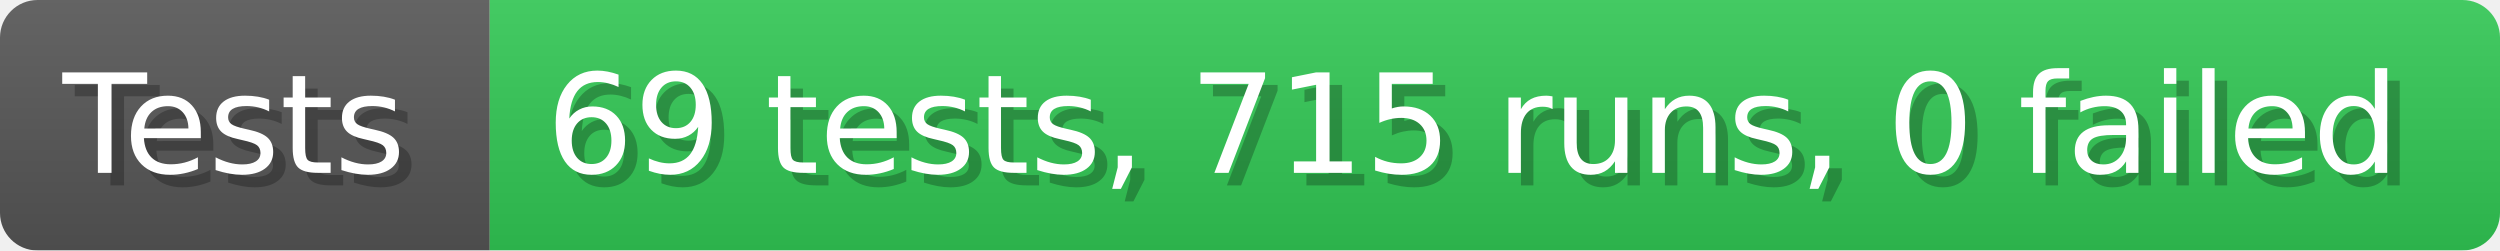
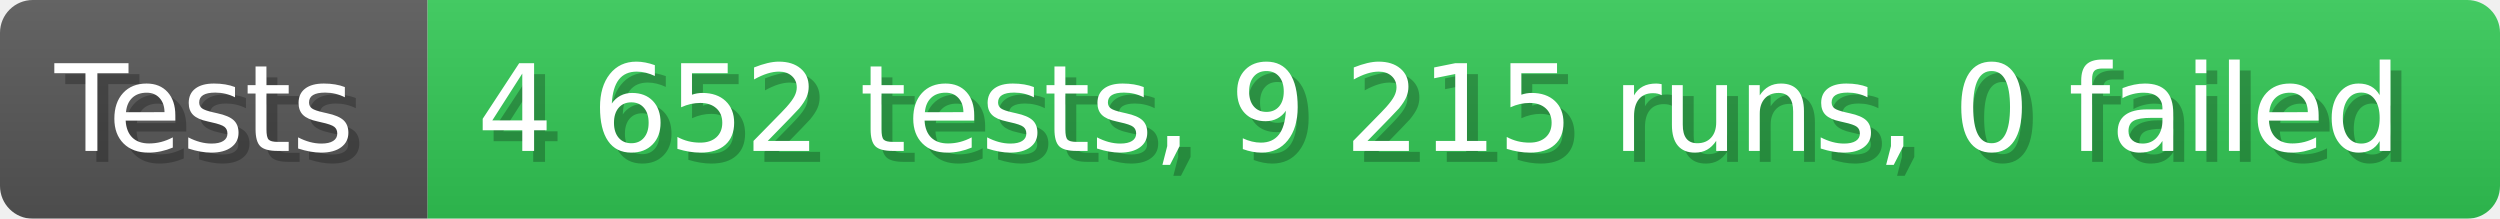
- <svg xmlns="http://www.w3.org/2000/svg" width="199.6" height="20" viewBox="0 0 1996 200" role="img" aria-label="Tests: 69 tests, 715 runs, 0 failed">
+ <svg xmlns="http://www.w3.org/2000/svg" width="228.6" height="20" viewBox="0 0 2286 200" role="img" aria-label="Tests: 4 652 tests, 9 215 runs, 0 failed">
  <linearGradient id="a" x2="0" y2="100%">
    <stop offset="0" stop-opacity=".1" stop-color="#EEE" />
    <stop offset="1" stop-opacity=".1" />
  </linearGradient>
  <mask id="m">
-     <rect width="1996" height="200" rx="30" fill="#FFF" />
+     <rect width="2286" height="200" rx="30" fill="#FFF" />
  </mask>
  <g mask="url(#m)">
    <rect width="391" height="200" fill="#555" />
-     <rect width="1605" height="200" fill="#31c653" x="391" />
-     <rect width="1996" height="200" fill="url(#a)" />
+     <rect width="1895" height="200" fill="#31c653" x="391" />
+     <rect width="2286" height="200" fill="url(#a)" />
  </g>
  <g aria-hidden="true" fill="#fff" text-anchor="start" font-family="Verdana,DejaVu Sans,sans-serif" font-size="110">
    <text x="60" y="148" textLength="291" fill="#000" opacity="0.25">Tests</text>
    <text x="50" y="138" textLength="291">Tests</text>
-     <text x="446" y="148" textLength="1505" fill="#000" opacity="0.25">69 tests, 715 runs, 0 failed</text>
-     <text x="436" y="138" textLength="1505">69 tests, 715 runs, 0 failed</text>
+     <text x="446" y="148" textLength="1795" fill="#000" opacity="0.25">4 652 tests, 9 215 runs, 0 failed</text>
+     <text x="436" y="138" textLength="1795">4 652 tests, 9 215 runs, 0 failed</text>
  </g>
</svg>
